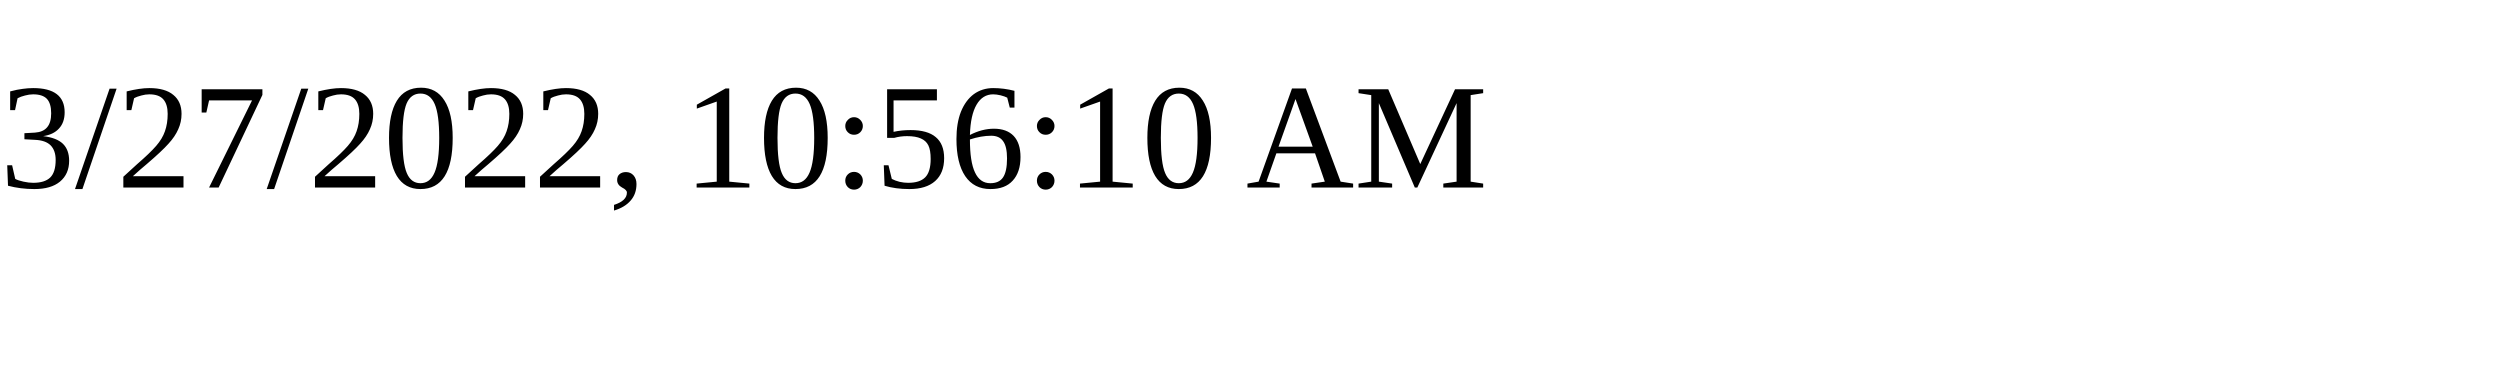
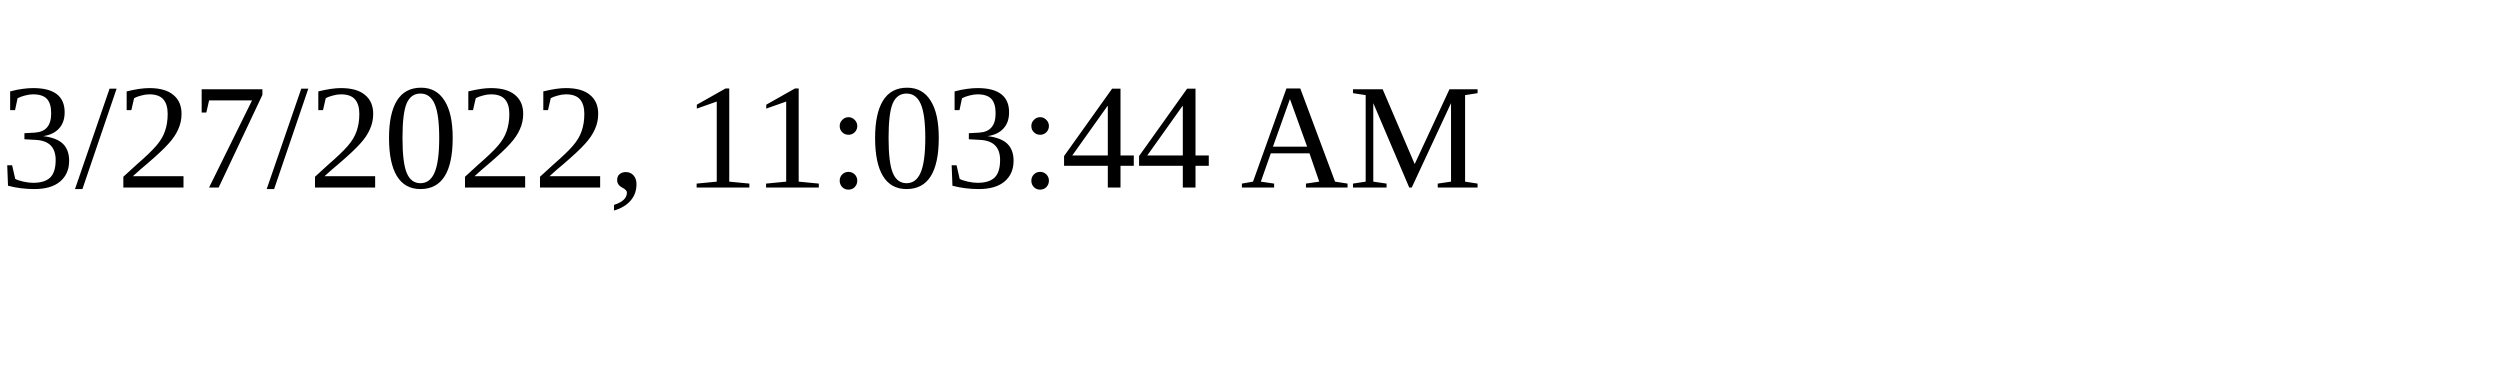
<svg xmlns="http://www.w3.org/2000/svg" height="30" width="200">
-   <text x="0" y="15">3/27/2022, 10:56:10 AM</text>
+   <text x="0" y="15">3/27/2022, 11:03:44 AM</text>
</svg>
